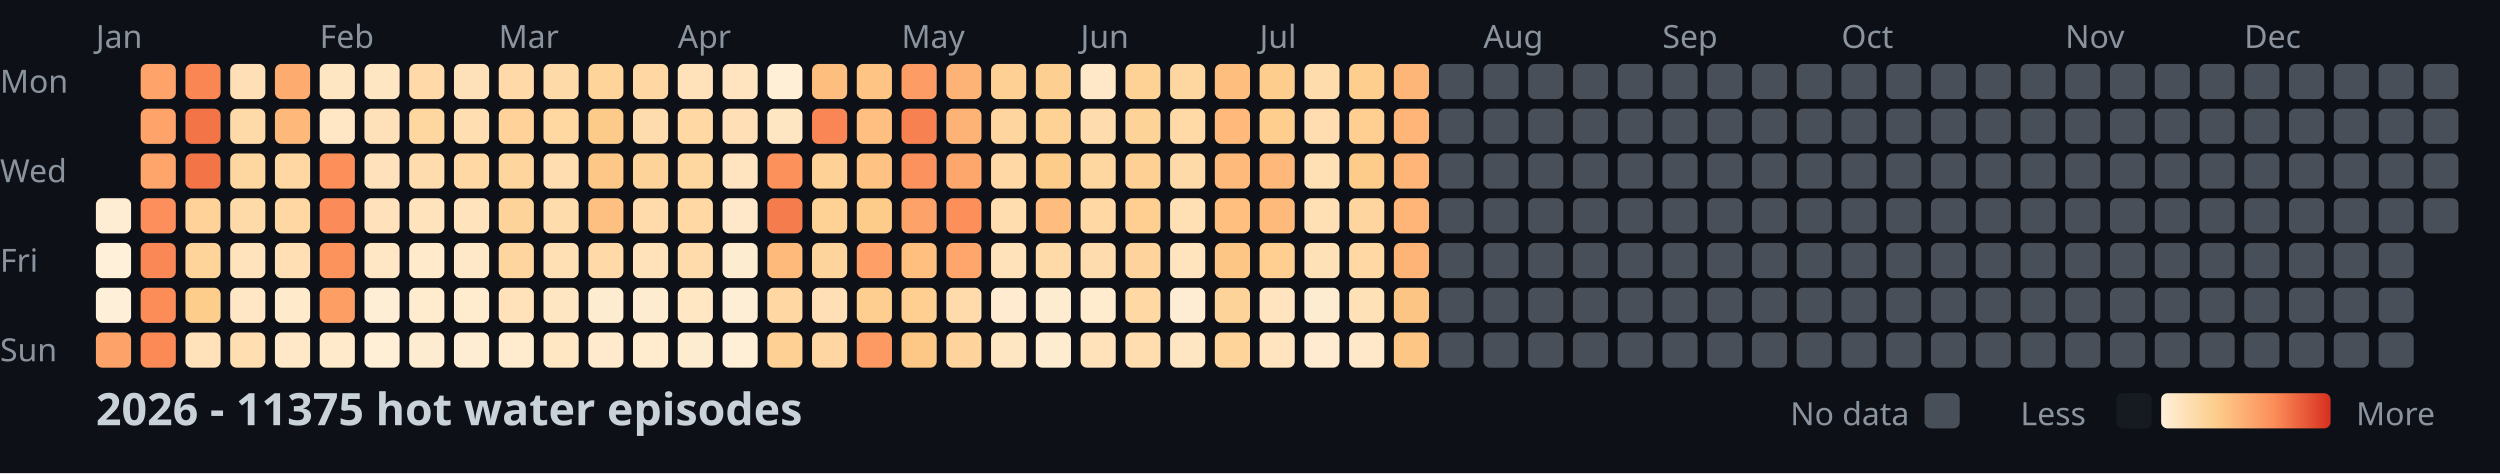
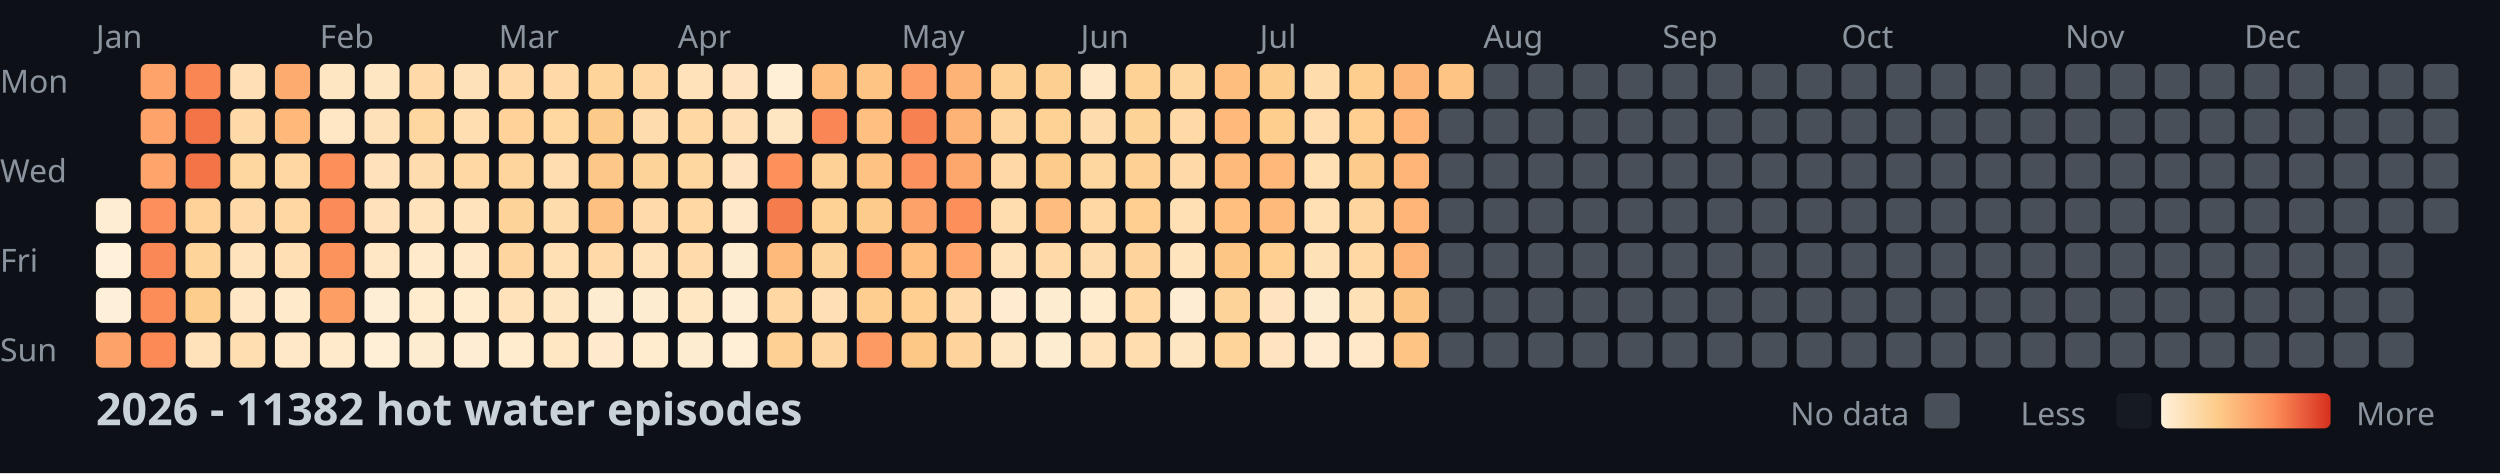
<svg xmlns="http://www.w3.org/2000/svg" width="782" height="148">
  <style>
    .month { font: 10px sans-serif; fill: #8b949e; }
    .day { font: 10px sans-serif; fill: #8b949e; }
    .title { font: bold 14px sans-serif; fill: #c9d1d9; }
    .legend { font: 10px sans-serif; fill: #8b949e; }
  </style>
  <rect width="100%" height="100%" fill="#0d1117" />
  <text x="0" y="29" class="day">Mon</text>
  <text x="0" y="57" class="day">Wed</text>
  <text x="0" y="85" class="day">Fri</text>
  <text x="0" y="113" class="day">Sun</text>
  <text x="30" y="15" class="month">Jan</text>
  <text x="100" y="15" class="month">Feb</text>
  <text x="156" y="15" class="month">Mar</text>
  <text x="212" y="15" class="month">Apr</text>
  <text x="282" y="15" class="month">May</text>
  <text x="338" y="15" class="month">Jun</text>
  <text x="394" y="15" class="month">Jul</text>
  <text x="464" y="15" class="month">Aug</text>
  <text x="520" y="15" class="month">Sep</text>
  <text x="576" y="15" class="month">Oct</text>
  <text x="646" y="15" class="month">Nov</text>
  <text x="702" y="15" class="month">Dec</text>
  <rect x="30" y="62" width="11" height="11" fill="#feedd2" rx="2" />
  <rect x="30" y="76" width="11" height="11" fill="#fef0d9" rx="2" />
  <rect x="30" y="90" width="11" height="11" fill="#feefd8" rx="2" />
  <rect x="30" y="104" width="11" height="11" fill="#fda369" rx="2" />
  <rect x="44" y="20" width="11" height="11" fill="#fea46a" rx="2" />
  <rect x="44" y="34" width="11" height="11" fill="#fea46a" rx="2" />
  <rect x="44" y="48" width="11" height="11" fill="#fea56b" rx="2" />
  <rect x="44" y="62" width="11" height="11" fill="#fc8f5b" rx="2" />
  <rect x="44" y="76" width="11" height="11" fill="#fa8856" rx="2" />
  <rect x="44" y="90" width="11" height="11" fill="#fc8d59" rx="2" />
  <rect x="44" y="104" width="11" height="11" fill="#fb8a57" rx="2" />
  <rect x="58" y="20" width="11" height="11" fill="#f98653" rx="2" />
  <rect x="58" y="34" width="11" height="11" fill="#f27447" rx="2" />
  <rect x="58" y="48" width="11" height="11" fill="#f27447" rx="2" />
  <rect x="58" y="62" width="11" height="11" fill="#fed298" rx="2" />
  <rect x="58" y="76" width="11" height="11" fill="#fed49b" rx="2" />
  <rect x="58" y="90" width="11" height="11" fill="#fdcd8b" rx="2" />
  <rect x="58" y="104" width="11" height="11" fill="#ffe2ba" rx="2" />
  <rect x="72" y="20" width="11" height="11" fill="#ffdfb5" rx="2" />
  <rect x="72" y="34" width="11" height="11" fill="#ffdaa9" rx="2" />
  <rect x="72" y="48" width="11" height="11" fill="#fed6a0" rx="2" />
  <rect x="72" y="62" width="11" height="11" fill="#ffdaa9" rx="2" />
  <rect x="72" y="76" width="11" height="11" fill="#ffe3bc" rx="2" />
  <rect x="72" y="90" width="11" height="11" fill="#ffe7c6" rx="2" />
  <rect x="72" y="104" width="11" height="11" fill="#ffdeb2" rx="2" />
  <rect x="86" y="20" width="11" height="11" fill="#feab6f" rx="2" />
  <rect x="86" y="34" width="11" height="11" fill="#feb87a" rx="2" />
  <rect x="86" y="48" width="11" height="11" fill="#ffd7a3" rx="2" />
  <rect x="86" y="62" width="11" height="11" fill="#ffd7a3" rx="2" />
  <rect x="86" y="76" width="11" height="11" fill="#ffdfb3" rx="2" />
  <rect x="86" y="90" width="11" height="11" fill="#ffeacb" rx="2" />
  <rect x="86" y="104" width="11" height="11" fill="#ffe8c8" rx="2" />
  <rect x="100" y="20" width="11" height="11" fill="#ffe6c3" rx="2" />
  <rect x="100" y="34" width="11" height="11" fill="#ffe7c6" rx="2" />
  <rect x="100" y="48" width="11" height="11" fill="#fc8f5a" rx="2" />
  <rect x="100" y="62" width="11" height="11" fill="#fb8b58" rx="2" />
  <rect x="100" y="76" width="11" height="11" fill="#fc925c" rx="2" />
  <rect x="100" y="90" width="11" height="11" fill="#fd9e65" rx="2" />
  <rect x="100" y="104" width="11" height="11" fill="#ffeacb" rx="2" />
  <rect x="114" y="20" width="11" height="11" fill="#ffe6c2" rx="2" />
  <rect x="114" y="34" width="11" height="11" fill="#ffe1b9" rx="2" />
  <rect x="114" y="48" width="11" height="11" fill="#ffe2bb" rx="2" />
  <rect x="114" y="62" width="11" height="11" fill="#ffe2bb" rx="2" />
  <rect x="114" y="76" width="11" height="11" fill="#ffe7c5" rx="2" />
  <rect x="114" y="90" width="11" height="11" fill="#feeed5" rx="2" />
  <rect x="114" y="104" width="11" height="11" fill="#feefd6" rx="2" />
  <rect x="128" y="20" width="11" height="11" fill="#ffdaa8" rx="2" />
  <rect x="128" y="34" width="11" height="11" fill="#fed6a0" rx="2" />
  <rect x="128" y="48" width="11" height="11" fill="#ffdcad" rx="2" />
  <rect x="128" y="62" width="11" height="11" fill="#ffe3bd" rx="2" />
  <rect x="128" y="76" width="11" height="11" fill="#ffeacb" rx="2" />
  <rect x="128" y="90" width="11" height="11" fill="#ffeccf" rx="2" />
  <rect x="128" y="104" width="11" height="11" fill="#feecd1" rx="2" />
  <rect x="142" y="20" width="11" height="11" fill="#ffe1b9" rx="2" />
  <rect x="142" y="34" width="11" height="11" fill="#ffdeb1" rx="2" />
  <rect x="142" y="48" width="11" height="11" fill="#ffd8a4" rx="2" />
  <rect x="142" y="62" width="11" height="11" fill="#ffe3bd" rx="2" />
  <rect x="142" y="76" width="11" height="11" fill="#ffe8c7" rx="2" />
  <rect x="142" y="90" width="11" height="11" fill="#ffebce" rx="2" />
  <rect x="142" y="104" width="11" height="11" fill="#feedd3" rx="2" />
  <rect x="156" y="20" width="11" height="11" fill="#ffdaa8" rx="2" />
  <rect x="156" y="34" width="11" height="11" fill="#fed298" rx="2" />
  <rect x="156" y="48" width="11" height="11" fill="#fed59d" rx="2" />
  <rect x="156" y="62" width="11" height="11" fill="#fed39a" rx="2" />
  <rect x="156" y="76" width="11" height="11" fill="#fed59f" rx="2" />
  <rect x="156" y="90" width="11" height="11" fill="#ffe2ba" rx="2" />
  <rect x="156" y="104" width="11" height="11" fill="#ffeccf" rx="2" />
  <rect x="170" y="20" width="11" height="11" fill="#ffdaa9" rx="2" />
  <rect x="170" y="34" width="11" height="11" fill="#fed7a1" rx="2" />
  <rect x="170" y="48" width="11" height="11" fill="#ffddb0" rx="2" />
  <rect x="170" y="62" width="11" height="11" fill="#ffdcac" rx="2" />
  <rect x="170" y="76" width="11" height="11" fill="#ffdfb4" rx="2" />
  <rect x="170" y="90" width="11" height="11" fill="#ffe6c2" rx="2" />
  <rect x="170" y="104" width="11" height="11" fill="#ffe7c4" rx="2" />
  <rect x="184" y="20" width="11" height="11" fill="#fed49b" rx="2" />
  <rect x="184" y="34" width="11" height="11" fill="#fdcb89" rx="2" />
  <rect x="184" y="48" width="11" height="11" fill="#fdc887" rx="2" />
  <rect x="184" y="62" width="11" height="11" fill="#fec080" rx="2" />
  <rect x="184" y="76" width="11" height="11" fill="#ffdaa8" rx="2" />
  <rect x="184" y="90" width="11" height="11" fill="#feecd0" rx="2" />
  <rect x="184" y="104" width="11" height="11" fill="#ffeacd" rx="2" />
  <rect x="198" y="20" width="11" height="11" fill="#ffd7a3" rx="2" />
  <rect x="198" y="34" width="11" height="11" fill="#ffdcad" rx="2" />
  <rect x="198" y="48" width="11" height="11" fill="#fed399" rx="2" />
  <rect x="198" y="62" width="11" height="11" fill="#ffdbab" rx="2" />
  <rect x="198" y="76" width="11" height="11" fill="#ffe2ba" rx="2" />
  <rect x="198" y="90" width="11" height="11" fill="#feecd1" rx="2" />
  <rect x="198" y="104" width="11" height="11" fill="#ffebce" rx="2" />
  <rect x="212" y="20" width="11" height="11" fill="#ffe2ba" rx="2" />
  <rect x="212" y="34" width="11" height="11" fill="#ffd8a4" rx="2" />
  <rect x="212" y="48" width="11" height="11" fill="#fed69f" rx="2" />
  <rect x="212" y="62" width="11" height="11" fill="#ffd8a4" rx="2" />
  <rect x="212" y="76" width="11" height="11" fill="#ffdbab" rx="2" />
  <rect x="212" y="90" width="11" height="11" fill="#ffe7c4" rx="2" />
  <rect x="212" y="104" width="11" height="11" fill="#feecd0" rx="2" />
  <rect x="226" y="20" width="11" height="11" fill="#ffe4bf" rx="2" />
  <rect x="226" y="34" width="11" height="11" fill="#ffe0b6" rx="2" />
  <rect x="226" y="48" width="11" height="11" fill="#ffe4bf" rx="2" />
  <rect x="226" y="62" width="11" height="11" fill="#ffe8c9" rx="2" />
  <rect x="226" y="76" width="11" height="11" fill="#feecd0" rx="2" />
  <rect x="226" y="90" width="11" height="11" fill="#feeed5" rx="2" />
  <rect x="226" y="104" width="11" height="11" fill="#feefd6" rx="2" />
  <rect x="240" y="20" width="11" height="11" fill="#feefd6" rx="2" />
  <rect x="240" y="34" width="11" height="11" fill="#ffe6c3" rx="2" />
  <rect x="240" y="48" width="11" height="11" fill="#fc915c" rx="2" />
  <rect x="240" y="62" width="11" height="11" fill="#f57d4d" rx="2" />
  <rect x="240" y="76" width="11" height="11" fill="#feba7b" rx="2" />
  <rect x="240" y="90" width="11" height="11" fill="#ffd7a3" rx="2" />
  <rect x="240" y="104" width="11" height="11" fill="#fed093" rx="2" />
  <rect x="254" y="20" width="11" height="11" fill="#febe7e" rx="2" />
  <rect x="254" y="34" width="11" height="11" fill="#f98654" rx="2" />
  <rect x="254" y="48" width="11" height="11" fill="#fed297" rx="2" />
  <rect x="254" y="62" width="11" height="11" fill="#fed194" rx="2" />
  <rect x="254" y="76" width="11" height="11" fill="#fed49d" rx="2" />
  <rect x="254" y="90" width="11" height="11" fill="#ffdfb5" rx="2" />
  <rect x="254" y="104" width="11" height="11" fill="#fed6a1" rx="2" />
  <rect x="268" y="20" width="11" height="11" fill="#fec483" rx="2" />
  <rect x="268" y="34" width="11" height="11" fill="#febf80" rx="2" />
  <rect x="268" y="48" width="11" height="11" fill="#fec282" rx="2" />
  <rect x="268" y="62" width="11" height="11" fill="#fdcc8b" rx="2" />
  <rect x="268" y="76" width="11" height="11" fill="#fd9f66" rx="2" />
  <rect x="268" y="90" width="11" height="11" fill="#fdce8f" rx="2" />
  <rect x="268" y="104" width="11" height="11" fill="#fd9a63" rx="2" />
  <rect x="282" y="20" width="11" height="11" fill="#fd9c64" rx="2" />
  <rect x="282" y="34" width="11" height="11" fill="#f78150" rx="2" />
  <rect x="282" y="48" width="11" height="11" fill="#fc925d" rx="2" />
  <rect x="282" y="62" width="11" height="11" fill="#fda269" rx="2" />
  <rect x="282" y="76" width="11" height="11" fill="#febf7f" rx="2" />
  <rect x="282" y="90" width="11" height="11" fill="#fecf91" rx="2" />
  <rect x="282" y="104" width="11" height="11" fill="#fdc786" rx="2" />
  <rect x="296" y="20" width="11" height="11" fill="#feb376" rx="2" />
  <rect x="296" y="34" width="11" height="11" fill="#feb376" rx="2" />
  <rect x="296" y="48" width="11" height="11" fill="#fea76c" rx="2" />
  <rect x="296" y="62" width="11" height="11" fill="#fc8f5a" rx="2" />
  <rect x="296" y="76" width="11" height="11" fill="#fea66b" rx="2" />
  <rect x="296" y="90" width="11" height="11" fill="#ffdbab" rx="2" />
  <rect x="296" y="104" width="11" height="11" fill="#fed49c" rx="2" />
  <rect x="310" y="20" width="11" height="11" fill="#fed093" rx="2" />
  <rect x="310" y="34" width="11" height="11" fill="#fed59f" rx="2" />
  <rect x="310" y="48" width="11" height="11" fill="#ffd8a5" rx="2" />
  <rect x="310" y="62" width="11" height="11" fill="#ffddaf" rx="2" />
  <rect x="310" y="76" width="11" height="11" fill="#ffe2b9" rx="2" />
  <rect x="310" y="90" width="11" height="11" fill="#ffebcf" rx="2" />
  <rect x="310" y="104" width="11" height="11" fill="#ffe6c2" rx="2" />
  <rect x="324" y="20" width="11" height="11" fill="#fdcf90" rx="2" />
  <rect x="324" y="34" width="11" height="11" fill="#fed195" rx="2" />
  <rect x="324" y="48" width="11" height="11" fill="#fdcc8a" rx="2" />
  <rect x="324" y="62" width="11" height="11" fill="#febd7e" rx="2" />
  <rect x="324" y="76" width="11" height="11" fill="#ffdaa9" rx="2" />
  <rect x="324" y="90" width="11" height="11" fill="#feecd0" rx="2" />
  <rect x="324" y="104" width="11" height="11" fill="#feecd0" rx="2" />
  <rect x="338" y="20" width="11" height="11" fill="#ffe8c7" rx="2" />
  <rect x="338" y="34" width="11" height="11" fill="#ffdcad" rx="2" />
  <rect x="338" y="48" width="11" height="11" fill="#fed6a0" rx="2" />
  <rect x="338" y="62" width="11" height="11" fill="#ffd8a4" rx="2" />
  <rect x="338" y="76" width="11" height="11" fill="#ffdcae" rx="2" />
  <rect x="338" y="90" width="11" height="11" fill="#ffebce" rx="2" />
  <rect x="338" y="104" width="11" height="11" fill="#ffe2ba" rx="2" />
  <rect x="352" y="20" width="11" height="11" fill="#fed195" rx="2" />
  <rect x="352" y="34" width="11" height="11" fill="#fed398" rx="2" />
  <rect x="352" y="48" width="11" height="11" fill="#fed093" rx="2" />
  <rect x="352" y="62" width="11" height="11" fill="#fecf91" rx="2" />
  <rect x="352" y="76" width="11" height="11" fill="#fed49c" rx="2" />
  <rect x="352" y="90" width="11" height="11" fill="#ffd8a4" rx="2" />
  <rect x="352" y="104" width="11" height="11" fill="#ffddaf" rx="2" />
  <rect x="366" y="20" width="11" height="11" fill="#fed6a0" rx="2" />
  <rect x="366" y="34" width="11" height="11" fill="#ffd9a6" rx="2" />
  <rect x="366" y="48" width="11" height="11" fill="#ffdaa9" rx="2" />
  <rect x="366" y="62" width="11" height="11" fill="#ffdfb4" rx="2" />
  <rect x="366" y="76" width="11" height="11" fill="#ffe4be" rx="2" />
  <rect x="366" y="90" width="11" height="11" fill="#feedd3" rx="2" />
  <rect x="366" y="104" width="11" height="11" fill="#ffe6c3" rx="2" />
  <rect x="380" y="20" width="11" height="11" fill="#febe7e" rx="2" />
  <rect x="380" y="34" width="11" height="11" fill="#feb97b" rx="2" />
  <rect x="380" y="48" width="11" height="11" fill="#feba7b" rx="2" />
  <rect x="380" y="62" width="11" height="11" fill="#febf7f" rx="2" />
  <rect x="380" y="76" width="11" height="11" fill="#fdc685" rx="2" />
  <rect x="380" y="90" width="11" height="11" fill="#fed39a" rx="2" />
  <rect x="380" y="104" width="11" height="11" fill="#fed49b" rx="2" />
  <rect x="394" y="20" width="11" height="11" fill="#fdcd8d" rx="2" />
  <rect x="394" y="34" width="11" height="11" fill="#fdce8e" rx="2" />
  <rect x="394" y="48" width="11" height="11" fill="#feb97a" rx="2" />
  <rect x="394" y="62" width="11" height="11" fill="#feba7b" rx="2" />
  <rect x="394" y="76" width="11" height="11" fill="#fecf91" rx="2" />
  <rect x="394" y="90" width="11" height="11" fill="#ffe4bf" rx="2" />
  <rect x="394" y="104" width="11" height="11" fill="#ffe4bf" rx="2" />
  <rect x="408" y="20" width="11" height="11" fill="#ffdcac" rx="2" />
  <rect x="408" y="34" width="11" height="11" fill="#ffddb0" rx="2" />
  <rect x="408" y="48" width="11" height="11" fill="#ffe0b5" rx="2" />
  <rect x="408" y="62" width="11" height="11" fill="#ffdfb4" rx="2" />
  <rect x="408" y="76" width="11" height="11" fill="#ffe1b8" rx="2" />
  <rect x="408" y="90" width="11" height="11" fill="#feecd0" rx="2" />
  <rect x="408" y="104" width="11" height="11" fill="#ffebcf" rx="2" />
  <rect x="422" y="20" width="11" height="11" fill="#fdce8e" rx="2" />
  <rect x="422" y="34" width="11" height="11" fill="#fecf91" rx="2" />
  <rect x="422" y="48" width="11" height="11" fill="#fdcc8a" rx="2" />
  <rect x="422" y="62" width="11" height="11" fill="#fed59e" rx="2" />
  <rect x="422" y="76" width="11" height="11" fill="#ffd8a4" rx="2" />
  <rect x="422" y="90" width="11" height="11" fill="#ffe1b7" rx="2" />
  <rect x="422" y="104" width="11" height="11" fill="#ffe8c9" rx="2" />
  <rect x="436" y="20" width="11" height="11" fill="#feb678" rx="2" />
  <rect x="436" y="34" width="11" height="11" fill="#feb577" rx="2" />
  <rect x="436" y="48" width="11" height="11" fill="#feb577" rx="2" />
  <rect x="436" y="62" width="11" height="11" fill="#feb577" rx="2" />
  <rect x="436" y="76" width="11" height="11" fill="#feb476" rx="2" />
  <rect x="436" y="90" width="11" height="11" fill="#fdc584" rx="2" />
-   <rect x="436" y="104" width="11" height="11" fill="#fdc685" rx="2" />
-   <rect x="450" y="20" width="11" height="11" fill="#484f58" rx="2" />
+   <rect x="436" y="104" width="11" height="11" fill="#fec483" rx="2" />
+   <rect x="450" y="20" width="11" height="11" fill="#fdc484" rx="2" />
  <rect x="450" y="34" width="11" height="11" fill="#484f58" rx="2" />
  <rect x="450" y="48" width="11" height="11" fill="#484f58" rx="2" />
  <rect x="450" y="62" width="11" height="11" fill="#484f58" rx="2" />
  <rect x="450" y="76" width="11" height="11" fill="#484f58" rx="2" />
  <rect x="450" y="90" width="11" height="11" fill="#484f58" rx="2" />
  <rect x="450" y="104" width="11" height="11" fill="#484f58" rx="2" />
  <rect x="464" y="20" width="11" height="11" fill="#484f58" rx="2" />
  <rect x="464" y="34" width="11" height="11" fill="#484f58" rx="2" />
  <rect x="464" y="48" width="11" height="11" fill="#484f58" rx="2" />
  <rect x="464" y="62" width="11" height="11" fill="#484f58" rx="2" />
  <rect x="464" y="76" width="11" height="11" fill="#484f58" rx="2" />
  <rect x="464" y="90" width="11" height="11" fill="#484f58" rx="2" />
  <rect x="464" y="104" width="11" height="11" fill="#484f58" rx="2" />
  <rect x="478" y="20" width="11" height="11" fill="#484f58" rx="2" />
  <rect x="478" y="34" width="11" height="11" fill="#484f58" rx="2" />
  <rect x="478" y="48" width="11" height="11" fill="#484f58" rx="2" />
  <rect x="478" y="62" width="11" height="11" fill="#484f58" rx="2" />
  <rect x="478" y="76" width="11" height="11" fill="#484f58" rx="2" />
  <rect x="478" y="90" width="11" height="11" fill="#484f58" rx="2" />
  <rect x="478" y="104" width="11" height="11" fill="#484f58" rx="2" />
  <rect x="492" y="20" width="11" height="11" fill="#484f58" rx="2" />
  <rect x="492" y="34" width="11" height="11" fill="#484f58" rx="2" />
  <rect x="492" y="48" width="11" height="11" fill="#484f58" rx="2" />
  <rect x="492" y="62" width="11" height="11" fill="#484f58" rx="2" />
  <rect x="492" y="76" width="11" height="11" fill="#484f58" rx="2" />
  <rect x="492" y="90" width="11" height="11" fill="#484f58" rx="2" />
  <rect x="492" y="104" width="11" height="11" fill="#484f58" rx="2" />
  <rect x="506" y="20" width="11" height="11" fill="#484f58" rx="2" />
  <rect x="506" y="34" width="11" height="11" fill="#484f58" rx="2" />
  <rect x="506" y="48" width="11" height="11" fill="#484f58" rx="2" />
  <rect x="506" y="62" width="11" height="11" fill="#484f58" rx="2" />
  <rect x="506" y="76" width="11" height="11" fill="#484f58" rx="2" />
  <rect x="506" y="90" width="11" height="11" fill="#484f58" rx="2" />
  <rect x="506" y="104" width="11" height="11" fill="#484f58" rx="2" />
  <rect x="520" y="20" width="11" height="11" fill="#484f58" rx="2" />
  <rect x="520" y="34" width="11" height="11" fill="#484f58" rx="2" />
  <rect x="520" y="48" width="11" height="11" fill="#484f58" rx="2" />
  <rect x="520" y="62" width="11" height="11" fill="#484f58" rx="2" />
  <rect x="520" y="76" width="11" height="11" fill="#484f58" rx="2" />
  <rect x="520" y="90" width="11" height="11" fill="#484f58" rx="2" />
  <rect x="520" y="104" width="11" height="11" fill="#484f58" rx="2" />
  <rect x="534" y="20" width="11" height="11" fill="#484f58" rx="2" />
  <rect x="534" y="34" width="11" height="11" fill="#484f58" rx="2" />
  <rect x="534" y="48" width="11" height="11" fill="#484f58" rx="2" />
  <rect x="534" y="62" width="11" height="11" fill="#484f58" rx="2" />
  <rect x="534" y="76" width="11" height="11" fill="#484f58" rx="2" />
  <rect x="534" y="90" width="11" height="11" fill="#484f58" rx="2" />
  <rect x="534" y="104" width="11" height="11" fill="#484f58" rx="2" />
  <rect x="548" y="20" width="11" height="11" fill="#484f58" rx="2" />
  <rect x="548" y="34" width="11" height="11" fill="#484f58" rx="2" />
  <rect x="548" y="48" width="11" height="11" fill="#484f58" rx="2" />
  <rect x="548" y="62" width="11" height="11" fill="#484f58" rx="2" />
  <rect x="548" y="76" width="11" height="11" fill="#484f58" rx="2" />
  <rect x="548" y="90" width="11" height="11" fill="#484f58" rx="2" />
  <rect x="548" y="104" width="11" height="11" fill="#484f58" rx="2" />
  <rect x="562" y="20" width="11" height="11" fill="#484f58" rx="2" />
  <rect x="562" y="34" width="11" height="11" fill="#484f58" rx="2" />
  <rect x="562" y="48" width="11" height="11" fill="#484f58" rx="2" />
  <rect x="562" y="62" width="11" height="11" fill="#484f58" rx="2" />
  <rect x="562" y="76" width="11" height="11" fill="#484f58" rx="2" />
  <rect x="562" y="90" width="11" height="11" fill="#484f58" rx="2" />
  <rect x="562" y="104" width="11" height="11" fill="#484f58" rx="2" />
  <rect x="576" y="20" width="11" height="11" fill="#484f58" rx="2" />
  <rect x="576" y="34" width="11" height="11" fill="#484f58" rx="2" />
  <rect x="576" y="48" width="11" height="11" fill="#484f58" rx="2" />
  <rect x="576" y="62" width="11" height="11" fill="#484f58" rx="2" />
  <rect x="576" y="76" width="11" height="11" fill="#484f58" rx="2" />
  <rect x="576" y="90" width="11" height="11" fill="#484f58" rx="2" />
  <rect x="576" y="104" width="11" height="11" fill="#484f58" rx="2" />
  <rect x="590" y="20" width="11" height="11" fill="#484f58" rx="2" />
  <rect x="590" y="34" width="11" height="11" fill="#484f58" rx="2" />
  <rect x="590" y="48" width="11" height="11" fill="#484f58" rx="2" />
  <rect x="590" y="62" width="11" height="11" fill="#484f58" rx="2" />
  <rect x="590" y="76" width="11" height="11" fill="#484f58" rx="2" />
  <rect x="590" y="90" width="11" height="11" fill="#484f58" rx="2" />
  <rect x="590" y="104" width="11" height="11" fill="#484f58" rx="2" />
  <rect x="604" y="20" width="11" height="11" fill="#484f58" rx="2" />
  <rect x="604" y="34" width="11" height="11" fill="#484f58" rx="2" />
  <rect x="604" y="48" width="11" height="11" fill="#484f58" rx="2" />
  <rect x="604" y="62" width="11" height="11" fill="#484f58" rx="2" />
  <rect x="604" y="76" width="11" height="11" fill="#484f58" rx="2" />
  <rect x="604" y="90" width="11" height="11" fill="#484f58" rx="2" />
  <rect x="604" y="104" width="11" height="11" fill="#484f58" rx="2" />
  <rect x="618" y="20" width="11" height="11" fill="#484f58" rx="2" />
  <rect x="618" y="34" width="11" height="11" fill="#484f58" rx="2" />
  <rect x="618" y="48" width="11" height="11" fill="#484f58" rx="2" />
  <rect x="618" y="62" width="11" height="11" fill="#484f58" rx="2" />
  <rect x="618" y="76" width="11" height="11" fill="#484f58" rx="2" />
  <rect x="618" y="90" width="11" height="11" fill="#484f58" rx="2" />
  <rect x="618" y="104" width="11" height="11" fill="#484f58" rx="2" />
  <rect x="632" y="20" width="11" height="11" fill="#484f58" rx="2" />
  <rect x="632" y="34" width="11" height="11" fill="#484f58" rx="2" />
  <rect x="632" y="48" width="11" height="11" fill="#484f58" rx="2" />
  <rect x="632" y="62" width="11" height="11" fill="#484f58" rx="2" />
  <rect x="632" y="76" width="11" height="11" fill="#484f58" rx="2" />
  <rect x="632" y="90" width="11" height="11" fill="#484f58" rx="2" />
  <rect x="632" y="104" width="11" height="11" fill="#484f58" rx="2" />
  <rect x="646" y="20" width="11" height="11" fill="#484f58" rx="2" />
  <rect x="646" y="34" width="11" height="11" fill="#484f58" rx="2" />
  <rect x="646" y="48" width="11" height="11" fill="#484f58" rx="2" />
  <rect x="646" y="62" width="11" height="11" fill="#484f58" rx="2" />
  <rect x="646" y="76" width="11" height="11" fill="#484f58" rx="2" />
  <rect x="646" y="90" width="11" height="11" fill="#484f58" rx="2" />
  <rect x="646" y="104" width="11" height="11" fill="#484f58" rx="2" />
  <rect x="660" y="20" width="11" height="11" fill="#484f58" rx="2" />
  <rect x="660" y="34" width="11" height="11" fill="#484f58" rx="2" />
  <rect x="660" y="48" width="11" height="11" fill="#484f58" rx="2" />
  <rect x="660" y="62" width="11" height="11" fill="#484f58" rx="2" />
  <rect x="660" y="76" width="11" height="11" fill="#484f58" rx="2" />
  <rect x="660" y="90" width="11" height="11" fill="#484f58" rx="2" />
  <rect x="660" y="104" width="11" height="11" fill="#484f58" rx="2" />
  <rect x="674" y="20" width="11" height="11" fill="#484f58" rx="2" />
  <rect x="674" y="34" width="11" height="11" fill="#484f58" rx="2" />
  <rect x="674" y="48" width="11" height="11" fill="#484f58" rx="2" />
  <rect x="674" y="62" width="11" height="11" fill="#484f58" rx="2" />
  <rect x="674" y="76" width="11" height="11" fill="#484f58" rx="2" />
  <rect x="674" y="90" width="11" height="11" fill="#484f58" rx="2" />
  <rect x="674" y="104" width="11" height="11" fill="#484f58" rx="2" />
  <rect x="688" y="20" width="11" height="11" fill="#484f58" rx="2" />
  <rect x="688" y="34" width="11" height="11" fill="#484f58" rx="2" />
  <rect x="688" y="48" width="11" height="11" fill="#484f58" rx="2" />
  <rect x="688" y="62" width="11" height="11" fill="#484f58" rx="2" />
  <rect x="688" y="76" width="11" height="11" fill="#484f58" rx="2" />
  <rect x="688" y="90" width="11" height="11" fill="#484f58" rx="2" />
  <rect x="688" y="104" width="11" height="11" fill="#484f58" rx="2" />
  <rect x="702" y="20" width="11" height="11" fill="#484f58" rx="2" />
  <rect x="702" y="34" width="11" height="11" fill="#484f58" rx="2" />
  <rect x="702" y="48" width="11" height="11" fill="#484f58" rx="2" />
  <rect x="702" y="62" width="11" height="11" fill="#484f58" rx="2" />
  <rect x="702" y="76" width="11" height="11" fill="#484f58" rx="2" />
  <rect x="702" y="90" width="11" height="11" fill="#484f58" rx="2" />
  <rect x="702" y="104" width="11" height="11" fill="#484f58" rx="2" />
  <rect x="716" y="20" width="11" height="11" fill="#484f58" rx="2" />
  <rect x="716" y="34" width="11" height="11" fill="#484f58" rx="2" />
  <rect x="716" y="48" width="11" height="11" fill="#484f58" rx="2" />
  <rect x="716" y="62" width="11" height="11" fill="#484f58" rx="2" />
  <rect x="716" y="76" width="11" height="11" fill="#484f58" rx="2" />
  <rect x="716" y="90" width="11" height="11" fill="#484f58" rx="2" />
  <rect x="716" y="104" width="11" height="11" fill="#484f58" rx="2" />
  <rect x="730" y="20" width="11" height="11" fill="#484f58" rx="2" />
  <rect x="730" y="34" width="11" height="11" fill="#484f58" rx="2" />
  <rect x="730" y="48" width="11" height="11" fill="#484f58" rx="2" />
  <rect x="730" y="62" width="11" height="11" fill="#484f58" rx="2" />
  <rect x="730" y="76" width="11" height="11" fill="#484f58" rx="2" />
  <rect x="730" y="90" width="11" height="11" fill="#484f58" rx="2" />
  <rect x="730" y="104" width="11" height="11" fill="#484f58" rx="2" />
  <rect x="744" y="20" width="11" height="11" fill="#484f58" rx="2" />
  <rect x="744" y="34" width="11" height="11" fill="#484f58" rx="2" />
  <rect x="744" y="48" width="11" height="11" fill="#484f58" rx="2" />
  <rect x="744" y="62" width="11" height="11" fill="#484f58" rx="2" />
  <rect x="744" y="76" width="11" height="11" fill="#484f58" rx="2" />
  <rect x="744" y="90" width="11" height="11" fill="#484f58" rx="2" />
  <rect x="744" y="104" width="11" height="11" fill="#484f58" rx="2" />
  <rect x="758" y="20" width="11" height="11" fill="#484f58" rx="2" />
  <rect x="758" y="34" width="11" height="11" fill="#484f58" rx="2" />
  <rect x="758" y="48" width="11" height="11" fill="#484f58" rx="2" />
  <rect x="758" y="62" width="11" height="11" fill="#484f58" rx="2" />
-   <text x="30" y="133" class="title">2026 - 11375 hot water episodes</text>
+   <text x="30" y="133" class="title">2026 - 11382 hot water episodes</text>
  <defs>
    <linearGradient id="legend-gradient" x1="0" y1="0" x2="1" y2="0">
      <stop offset="0%" stop-color="#fef0d9" />
      <stop offset="33.333%" stop-color="#fdcc8a" />
      <stop offset="66.667%" stop-color="#fc8d59" />
      <stop offset="100%" stop-color="#d7301f" />
    </linearGradient>
  </defs>
  <text x="560" y="133" class="legend">No data</text>
  <rect x="602" y="123" width="11" height="11" fill="#484f58" rx="2" />
  <text x="632" y="133" class="legend">Less</text>
  <rect x="662" y="123" width="11" height="11" fill="#161b22" rx="2" />
  <rect x="676" y="123" width="53" height="11" fill="url(#legend-gradient)" rx="2" />
  <text x="737" y="133" class="legend">More</text>
</svg>
